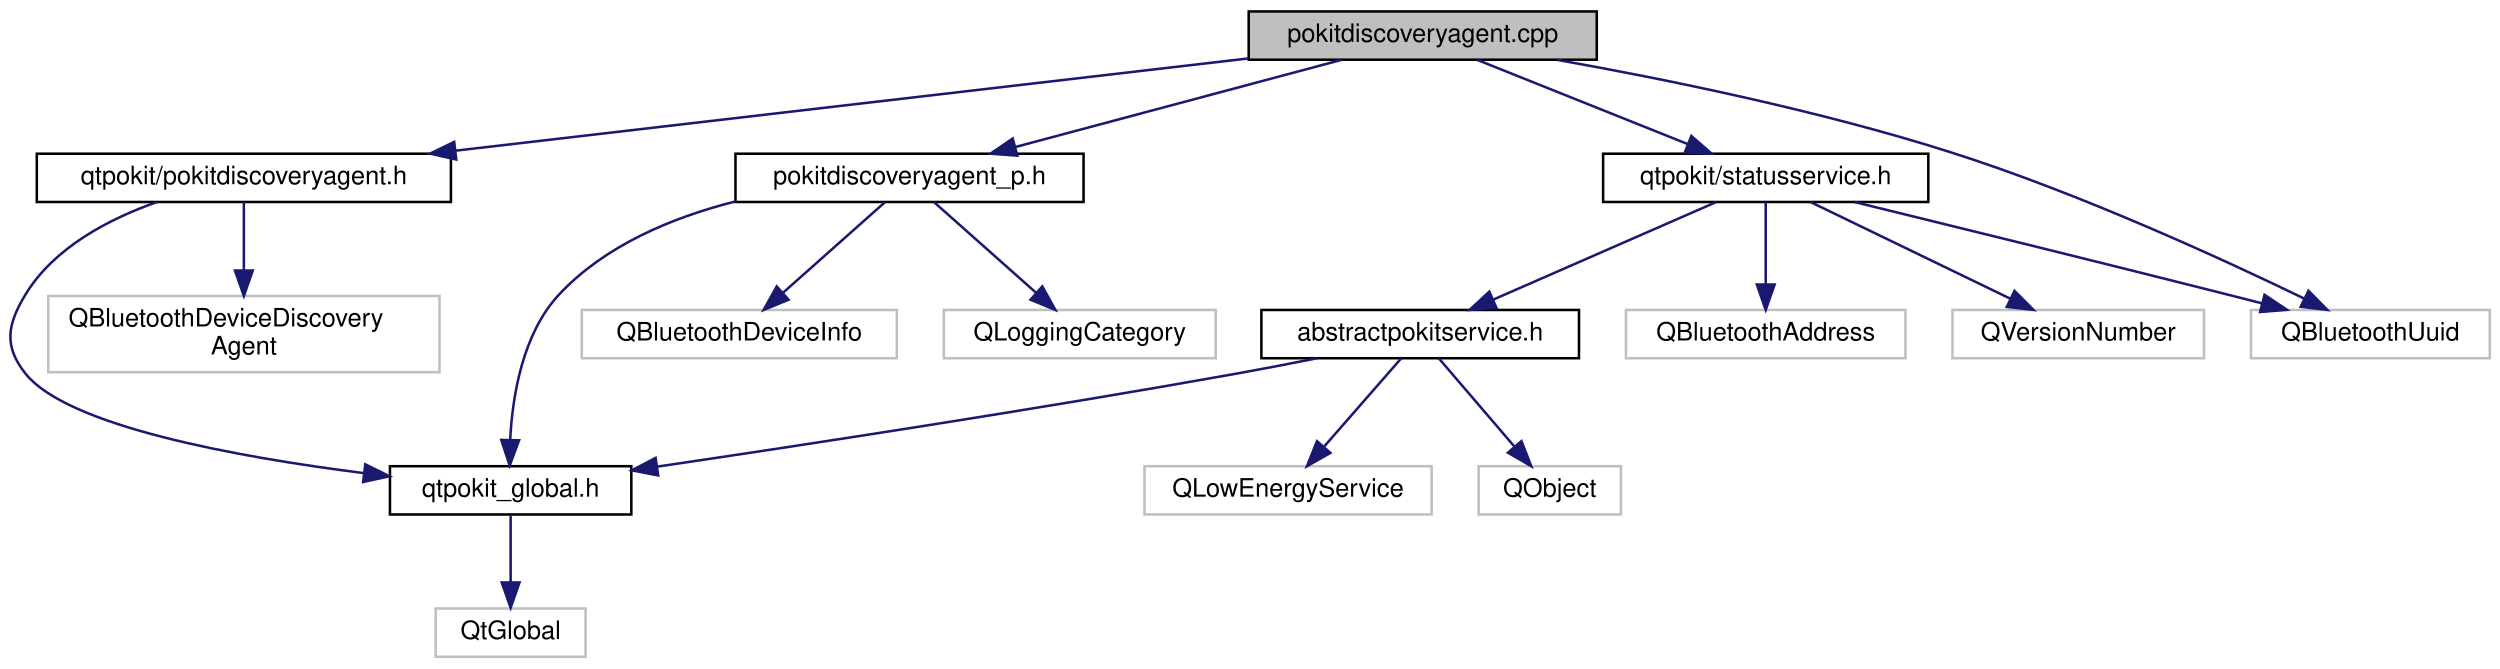
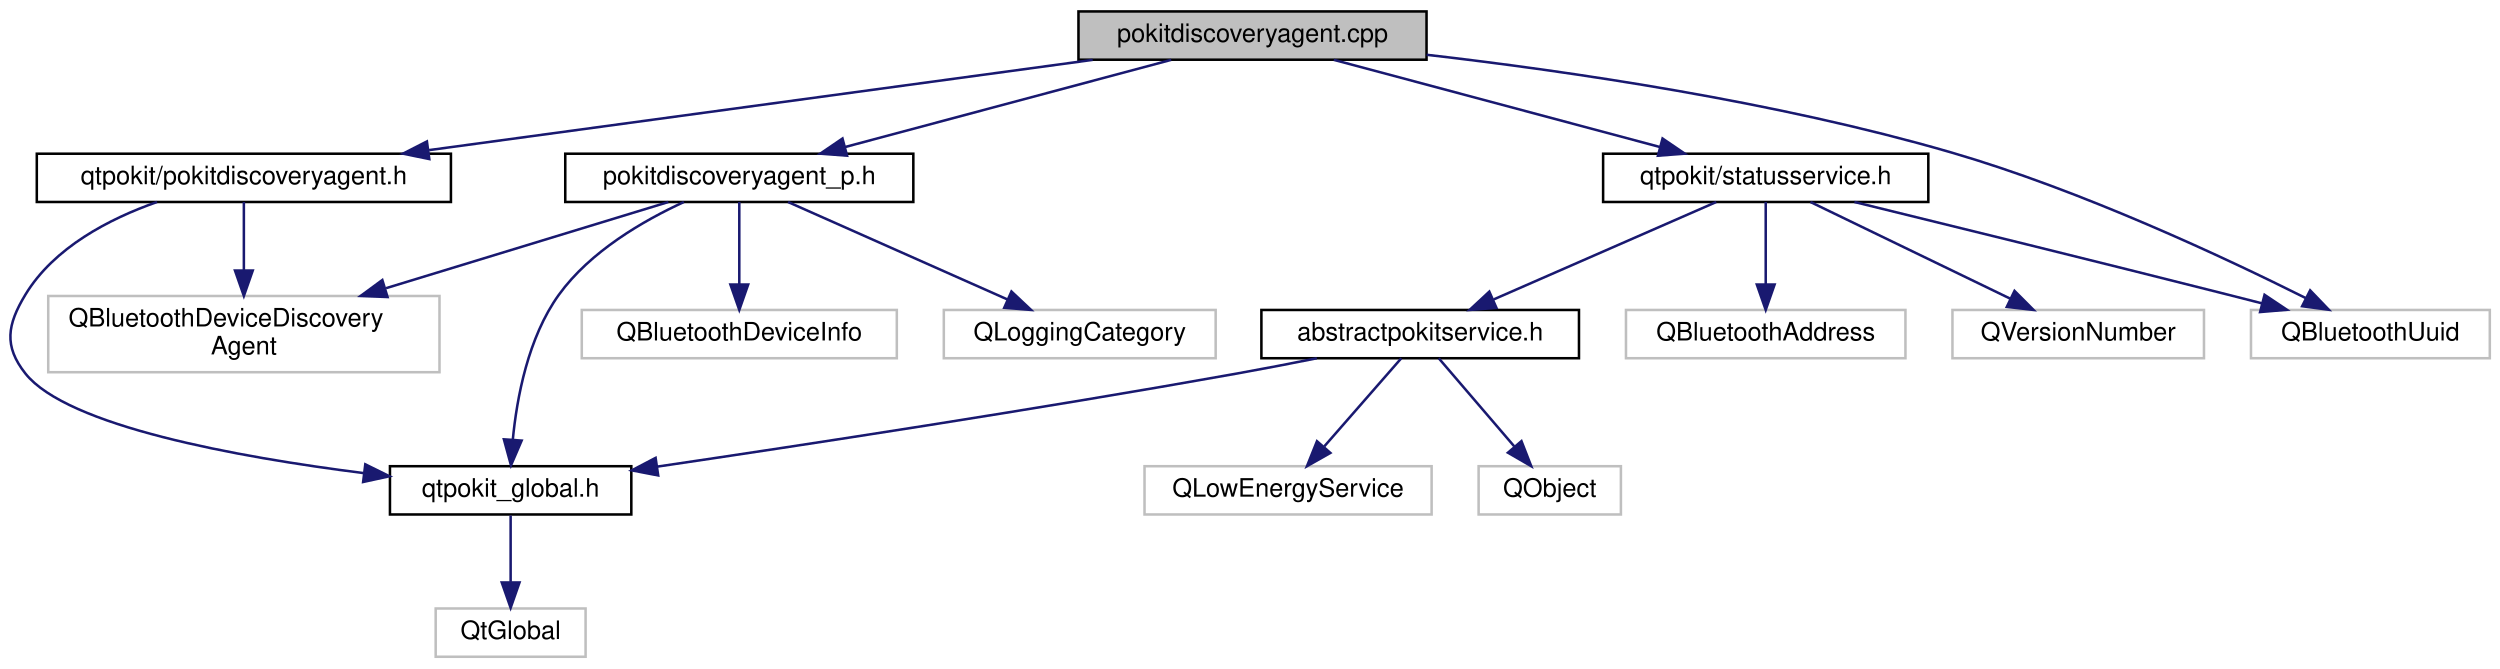
<svg xmlns="http://www.w3.org/2000/svg" xmlns:xlink="http://www.w3.org/1999/xlink" width="984pt" height="263pt" viewBox="0.00 0.00 983.97 263.00">
  <g id="graph0" class="graph" transform="scale(1 1) rotate(0) translate(4 259)">
    <g id="node1" class="node">
      <g id="a_node1">
        <a xlink:title="Defines the PokitDiscoveryAgent and PokitDiscoveryAgentPrivate classes.">
-           <polygon fill="#bfbfbf" stroke="black" points="487.47,-235.5 487.47,-254.5 624.47,-254.5 624.47,-235.5 487.47,-235.5" />
-           <text text-anchor="middle" x="555.97" y="-242.5" font-family="Helvetica,sans-Serif" font-size="10.00">pokitdiscoveryagent.cpp</text>
+           <polygon fill="#bfbfbf" stroke="black" points="420.47,-235.5 420.47,-254.5 557.47,-254.5 557.47,-235.5 420.47,-235.5" />
+           <text text-anchor="middle" x="488.97" y="-242.5" font-family="Helvetica,sans-Serif" font-size="10.00">pokitdiscoveryagent.cpp</text>
        </a>
      </g>
    </g>
    <g id="node2" class="node">
      <g id="a_node2">
        <a xlink:href="pokitdiscoveryagent_8h.html" target="_top" xlink:title="Declares the PokitDiscoveryAgent class.">
          <polygon fill="none" stroke="black" points="10.47,-179.5 10.47,-198.5 173.47,-198.5 173.47,-179.5 10.47,-179.5" />
          <text text-anchor="middle" x="91.97" y="-186.5" font-family="Helvetica,sans-Serif" font-size="10.00">qtpokit/pokitdiscoveryagent.h</text>
        </a>
      </g>
    </g>
    <g id="edge1" class="edge">
-       <path fill="none" stroke="midnightblue" d="M487.26,-236C404.18,-226.33 264.45,-210.07 175.31,-199.7" />
-       <polygon fill="midnightblue" stroke="midnightblue" points="175.57,-196.21 165.23,-198.53 174.76,-203.16 175.57,-196.21" />
+       <path fill="none" stroke="midnightblue" d="M426.07,-235.44C355.07,-225.79 239.74,-210.1 164.87,-199.92" />
+       <polygon fill="midnightblue" stroke="midnightblue" points="164.96,-196.4 154.58,-198.52 164.02,-203.33 164.96,-196.4" />
    </g>
    <g id="node6" class="node">
      <g id="a_node6">
        <a xlink:href="pokitdiscoveryagent__p_8h.html" target="_top" xlink:title="Declares the PokitDiscoveryAgentPrivate class.">
-           <polygon fill="none" stroke="black" points="285.47,-179.5 285.47,-198.5 422.47,-198.5 422.47,-179.5 285.47,-179.5" />
-           <text text-anchor="middle" x="353.97" y="-186.5" font-family="Helvetica,sans-Serif" font-size="10.00">pokitdiscoveryagent_p.h</text>
+           <polygon fill="none" stroke="black" points="218.47,-179.5 218.47,-198.5 355.47,-198.5 355.47,-179.5 218.47,-179.5" />
+           <text text-anchor="middle" x="286.97" y="-186.5" font-family="Helvetica,sans-Serif" font-size="10.00">pokitdiscoveryagent_p.h</text>
        </a>
      </g>
    </g>
    <g id="edge5" class="edge">
-       <path fill="none" stroke="midnightblue" d="M523.96,-235.44C489.24,-226.16 433.68,-211.31 395.59,-201.13" />
-       <polygon fill="midnightblue" stroke="midnightblue" points="396.39,-197.72 385.83,-198.52 394.59,-204.48 396.39,-197.72" />
+       <path fill="none" stroke="midnightblue" d="M456.96,-235.44C422.24,-226.16 366.68,-211.31 328.59,-201.13" />
+       <polygon fill="midnightblue" stroke="midnightblue" points="329.39,-197.72 318.83,-198.52 327.59,-204.48 329.39,-197.72" />
    </g>
    <g id="node9" class="node">
      <g id="a_node9">
        <a xlink:href="statusservice_8h.html" target="_top" xlink:title="Declares the StatusService class.">
          <polygon fill="none" stroke="black" points="626.97,-179.5 626.97,-198.5 754.97,-198.5 754.97,-179.5 626.97,-179.5" />
          <text text-anchor="middle" x="690.97" y="-186.5" font-family="Helvetica,sans-Serif" font-size="10.00">qtpokit/statusservice.h</text>
        </a>
      </g>
    </g>
-     <g id="edge9" class="edge">
-       <path fill="none" stroke="midnightblue" d="M577.36,-235.44C599.68,-226.52 634.87,-212.44 660.18,-202.32" />
-       <polygon fill="midnightblue" stroke="midnightblue" points="661.7,-205.48 669.68,-198.52 659.1,-198.98 661.7,-205.48" />
+     <g id="edge10" class="edge">
+       <path fill="none" stroke="midnightblue" d="M520.98,-235.44C555.7,-226.16 611.26,-211.31 649.35,-201.13" />
+       <polygon fill="midnightblue" stroke="midnightblue" points="650.36,-204.48 659.11,-198.52 648.55,-197.72 650.36,-204.48" />
    </g>
    <g id="node14" class="node">
      <g id="a_node14">
        <a xlink:title=" ">
          <polygon fill="none" stroke="#bfbfbf" points="881.97,-118 881.97,-137 975.97,-137 975.97,-118 881.97,-118" />
          <text text-anchor="middle" x="928.97" y="-125" font-family="Helvetica,sans-Serif" font-size="10.00">QBluetoothUuid</text>
        </a>
      </g>
    </g>
-     <g id="edge17" class="edge">
-       <path fill="none" stroke="midnightblue" d="M608.84,-235.44C651.32,-227.88 712.22,-215.49 763.97,-199 814.54,-182.89 870.88,-157 902.91,-141.48" />
-       <polygon fill="midnightblue" stroke="midnightblue" points="904.59,-144.55 912.04,-137.02 901.52,-138.26 904.59,-144.55" />
+     <g id="edge18" class="edge">
+       <path fill="none" stroke="midnightblue" d="M557.51,-237.44C613.78,-230.95 695.1,-219.03 763.97,-199 815.21,-184.1 871.74,-157.58 903.55,-141.66" />
+       <polygon fill="midnightblue" stroke="midnightblue" points="905.26,-144.72 912.6,-137.08 902.1,-138.47 905.26,-144.72" />
    </g>
    <g id="node3" class="node">
      <g id="a_node3">
        <a xlink:href="qtpokit__global_8h.html" target="_top" xlink:title="Global QtPokit library macros.">
          <polygon fill="none" stroke="black" points="149.47,-56.5 149.47,-75.5 244.47,-75.5 244.47,-56.5 149.47,-56.5" />
          <text text-anchor="middle" x="196.97" y="-63.5" font-family="Helvetica,sans-Serif" font-size="10.00">qtpokit_global.h</text>
        </a>
      </g>
    </g>
    <g id="edge2" class="edge">
      <path fill="none" stroke="midnightblue" d="M57.79,-179.49C38.98,-172.88 17.23,-161.6 5.97,-143 -1.16,-131.21 -2.58,-122.8 5.97,-112 22.39,-91.26 89.18,-79.12 139.18,-72.78" />
      <polygon fill="midnightblue" stroke="midnightblue" points="139.76,-76.24 149.26,-71.55 138.91,-69.29 139.76,-76.24" />
    </g>
    <g id="node5" class="node">
      <g id="a_node5">
        <a xlink:title=" ">
          <polygon fill="none" stroke="#bfbfbf" points="14.97,-112.5 14.97,-142.5 168.97,-142.5 168.97,-112.5 14.97,-112.5" />
          <text text-anchor="start" x="22.97" y="-130.5" font-family="Helvetica,sans-Serif" font-size="10.00">QBluetoothDeviceDiscovery</text>
          <text text-anchor="middle" x="91.97" y="-119.5" font-family="Helvetica,sans-Serif" font-size="10.00">Agent</text>
        </a>
      </g>
    </g>
    <g id="edge4" class="edge">
      <path fill="none" stroke="midnightblue" d="M91.97,-179.48C91.97,-172.47 91.97,-162.19 91.97,-152.7" />
      <polygon fill="midnightblue" stroke="midnightblue" points="95.47,-152.52 91.97,-142.52 88.47,-152.52 95.47,-152.52" />
    </g>
    <g id="node4" class="node">
      <g id="a_node4">
        <a xlink:title=" ">
          <polygon fill="none" stroke="#bfbfbf" points="167.47,-0.5 167.47,-19.5 226.47,-19.5 226.47,-0.5 167.47,-0.5" />
          <text text-anchor="middle" x="196.97" y="-7.5" font-family="Helvetica,sans-Serif" font-size="10.00">QtGlobal</text>
        </a>
      </g>
    </g>
    <g id="edge3" class="edge">
      <path fill="none" stroke="midnightblue" d="M196.97,-56.08C196.97,-49.01 196.97,-38.86 196.97,-29.99" />
      <polygon fill="midnightblue" stroke="midnightblue" points="200.47,-29.75 196.97,-19.75 193.47,-29.75 200.47,-29.75" />
    </g>
    <g id="edge6" class="edge">
-       <path fill="none" stroke="midnightblue" d="M285.4,-179.7C260.47,-173.4 234.01,-162.36 215.97,-143 201.66,-127.64 197.7,-103.17 196.81,-86.16" />
-       <polygon fill="midnightblue" stroke="midnightblue" points="200.3,-85.71 196.6,-75.78 193.3,-85.85 200.3,-85.71" />
+       <path fill="none" stroke="midnightblue" d="M265.16,-179.48C249.2,-172.15 228.27,-160.04 215.97,-143 203.81,-126.16 199.4,-102.36 197.82,-85.9" />
+       <polygon fill="midnightblue" stroke="midnightblue" points="201.3,-85.58 197.11,-75.85 194.32,-86.07 201.3,-85.58" />
+     </g>
+     <g id="edge7" class="edge">
+       <path fill="none" stroke="midnightblue" d="M259.03,-179.48C230.15,-170.66 184.29,-156.67 147.91,-145.57" />
+       <polygon fill="midnightblue" stroke="midnightblue" points="148.52,-142.09 137.93,-142.52 146.47,-148.79 148.52,-142.09" />
    </g>
    <g id="node7" class="node">
      <g id="a_node7">
        <a xlink:title=" ">
          <polygon fill="none" stroke="#bfbfbf" points="224.97,-118 224.97,-137 348.97,-137 348.97,-118 224.97,-118" />
          <text text-anchor="middle" x="286.97" y="-125" font-family="Helvetica,sans-Serif" font-size="10.00">QBluetoothDeviceInfo</text>
        </a>
      </g>
    </g>
-     <g id="edge7" class="edge">
-       <path fill="none" stroke="midnightblue" d="M344.37,-179.48C333.92,-170.2 317,-155.17 304.24,-143.83" />
-       <polygon fill="midnightblue" stroke="midnightblue" points="306.35,-141.03 296.55,-137.01 301.71,-146.27 306.35,-141.03" />
+     <g id="edge8" class="edge">
+       <path fill="none" stroke="midnightblue" d="M286.97,-179.48C286.97,-171.08 286.97,-157.98 286.97,-147.16" />
+       <polygon fill="midnightblue" stroke="midnightblue" points="290.47,-147.01 286.97,-137.01 283.47,-147.01 290.47,-147.01" />
    </g>
    <g id="node8" class="node">
      <g id="a_node8">
        <a xlink:title=" ">
          <polygon fill="none" stroke="#bfbfbf" points="367.47,-118 367.47,-137 474.47,-137 474.47,-118 367.47,-118" />
          <text text-anchor="middle" x="420.97" y="-125" font-family="Helvetica,sans-Serif" font-size="10.00">QLoggingCategory</text>
        </a>
      </g>
    </g>
-     <g id="edge8" class="edge">
-       <path fill="none" stroke="midnightblue" d="M363.57,-179.48C374.02,-170.2 390.94,-155.17 403.71,-143.83" />
-       <polygon fill="midnightblue" stroke="midnightblue" points="406.24,-146.27 411.39,-137.01 401.59,-141.03 406.24,-146.27" />
+     <g id="edge9" class="edge">
+       <path fill="none" stroke="midnightblue" d="M306.17,-179.48C328.76,-169.45 366.47,-152.7 392.47,-141.15" />
+       <polygon fill="midnightblue" stroke="midnightblue" points="394.09,-144.27 401.81,-137.01 391.25,-137.87 394.09,-144.27" />
    </g>
    <g id="node10" class="node">
      <g id="a_node10">
        <a xlink:href="abstractpokitservice_8h.html" target="_top" xlink:title="Declares the AbstractPokitService class.">
          <polygon fill="none" stroke="black" points="492.47,-118 492.47,-137 617.47,-137 617.47,-118 492.47,-118" />
          <text text-anchor="middle" x="554.97" y="-125" font-family="Helvetica,sans-Serif" font-size="10.00">abstractpokitservice.h</text>
        </a>
      </g>
    </g>
-     <g id="edge10" class="edge">
+     <g id="edge11" class="edge">
      <path fill="none" stroke="midnightblue" d="M671.49,-179.48C648.56,-169.45 610.29,-152.7 583.9,-141.15" />
      <polygon fill="midnightblue" stroke="midnightblue" points="584.99,-137.81 574.42,-137.01 582.18,-144.22 584.99,-137.81" />
    </g>
    <g id="node13" class="node">
      <g id="a_node13">
        <a xlink:title=" ">
          <polygon fill="none" stroke="#bfbfbf" points="635.97,-118 635.97,-137 745.97,-137 745.97,-118 635.97,-118" />
          <text text-anchor="middle" x="690.97" y="-125" font-family="Helvetica,sans-Serif" font-size="10.00">QBluetoothAddress</text>
        </a>
      </g>
    </g>
-     <g id="edge14" class="edge">
+     <g id="edge15" class="edge">
      <path fill="none" stroke="midnightblue" d="M690.97,-179.48C690.97,-171.08 690.97,-157.98 690.97,-147.16" />
      <polygon fill="midnightblue" stroke="midnightblue" points="694.47,-147.01 690.97,-137.01 687.47,-147.01 694.47,-147.01" />
    </g>
-     <g id="edge15" class="edge">
+     <g id="edge16" class="edge">
      <path fill="none" stroke="midnightblue" d="M725.89,-179.49C762.55,-170.52 821.85,-155.94 872.97,-143 877.31,-141.9 881.83,-140.75 886.34,-139.59" />
      <polygon fill="midnightblue" stroke="midnightblue" points="887.31,-142.96 896.12,-137.07 885.56,-136.18 887.31,-142.96" />
    </g>
    <g id="node15" class="node">
      <g id="a_node15">
        <a xlink:title=" ">
          <polygon fill="none" stroke="#bfbfbf" points="764.47,-118 764.47,-137 863.47,-137 863.47,-118 764.47,-118" />
          <text text-anchor="middle" x="813.97" y="-125" font-family="Helvetica,sans-Serif" font-size="10.00">QVersionNumber</text>
        </a>
      </g>
    </g>
-     <g id="edge16" class="edge">
+     <g id="edge17" class="edge">
      <path fill="none" stroke="midnightblue" d="M708.59,-179.48C729.15,-169.53 763.34,-152.99 787.18,-141.46" />
      <polygon fill="midnightblue" stroke="midnightblue" points="788.9,-144.51 796.38,-137.01 785.86,-138.21 788.9,-144.51" />
    </g>
-     <g id="edge11" class="edge">
+     <g id="edge12" class="edge">
      <path fill="none" stroke="midnightblue" d="M514.29,-117.99C504.08,-115.94 493.14,-113.82 482.97,-112 404.09,-97.86 312.54,-83.88 254.69,-75.34" />
      <polygon fill="midnightblue" stroke="midnightblue" points="255.05,-71.86 244.64,-73.87 254.03,-78.78 255.05,-71.86" />
    </g>
    <g id="node11" class="node">
      <g id="a_node11">
        <a xlink:title=" ">
          <polygon fill="none" stroke="#bfbfbf" points="446.47,-56.5 446.47,-75.5 559.47,-75.5 559.47,-56.5 446.47,-56.5" />
          <text text-anchor="middle" x="502.97" y="-63.5" font-family="Helvetica,sans-Serif" font-size="10.00">QLowEnergyService</text>
        </a>
      </g>
    </g>
-     <g id="edge12" class="edge">
+     <g id="edge13" class="edge">
      <path fill="none" stroke="midnightblue" d="M547.52,-117.98C539.64,-108.96 527.03,-94.52 517.23,-83.31" />
      <polygon fill="midnightblue" stroke="midnightblue" points="519.62,-80.74 510.41,-75.51 514.35,-85.34 519.62,-80.74" />
    </g>
    <g id="node12" class="node">
      <g id="a_node12">
        <a xlink:title=" ">
          <polygon fill="none" stroke="#bfbfbf" points="577.97,-56.5 577.97,-75.5 633.97,-75.5 633.97,-56.5 577.97,-56.5" />
          <text text-anchor="middle" x="605.97" y="-63.5" font-family="Helvetica,sans-Serif" font-size="10.00">QObject</text>
        </a>
      </g>
    </g>
-     <g id="edge13" class="edge">
+     <g id="edge14" class="edge">
      <path fill="none" stroke="midnightblue" d="M562.28,-117.98C570,-108.96 582.38,-94.52 591.99,-83.31" />
      <polygon fill="midnightblue" stroke="midnightblue" points="594.83,-85.38 598.68,-75.51 589.51,-80.82 594.83,-85.38" />
    </g>
  </g>
</svg>
